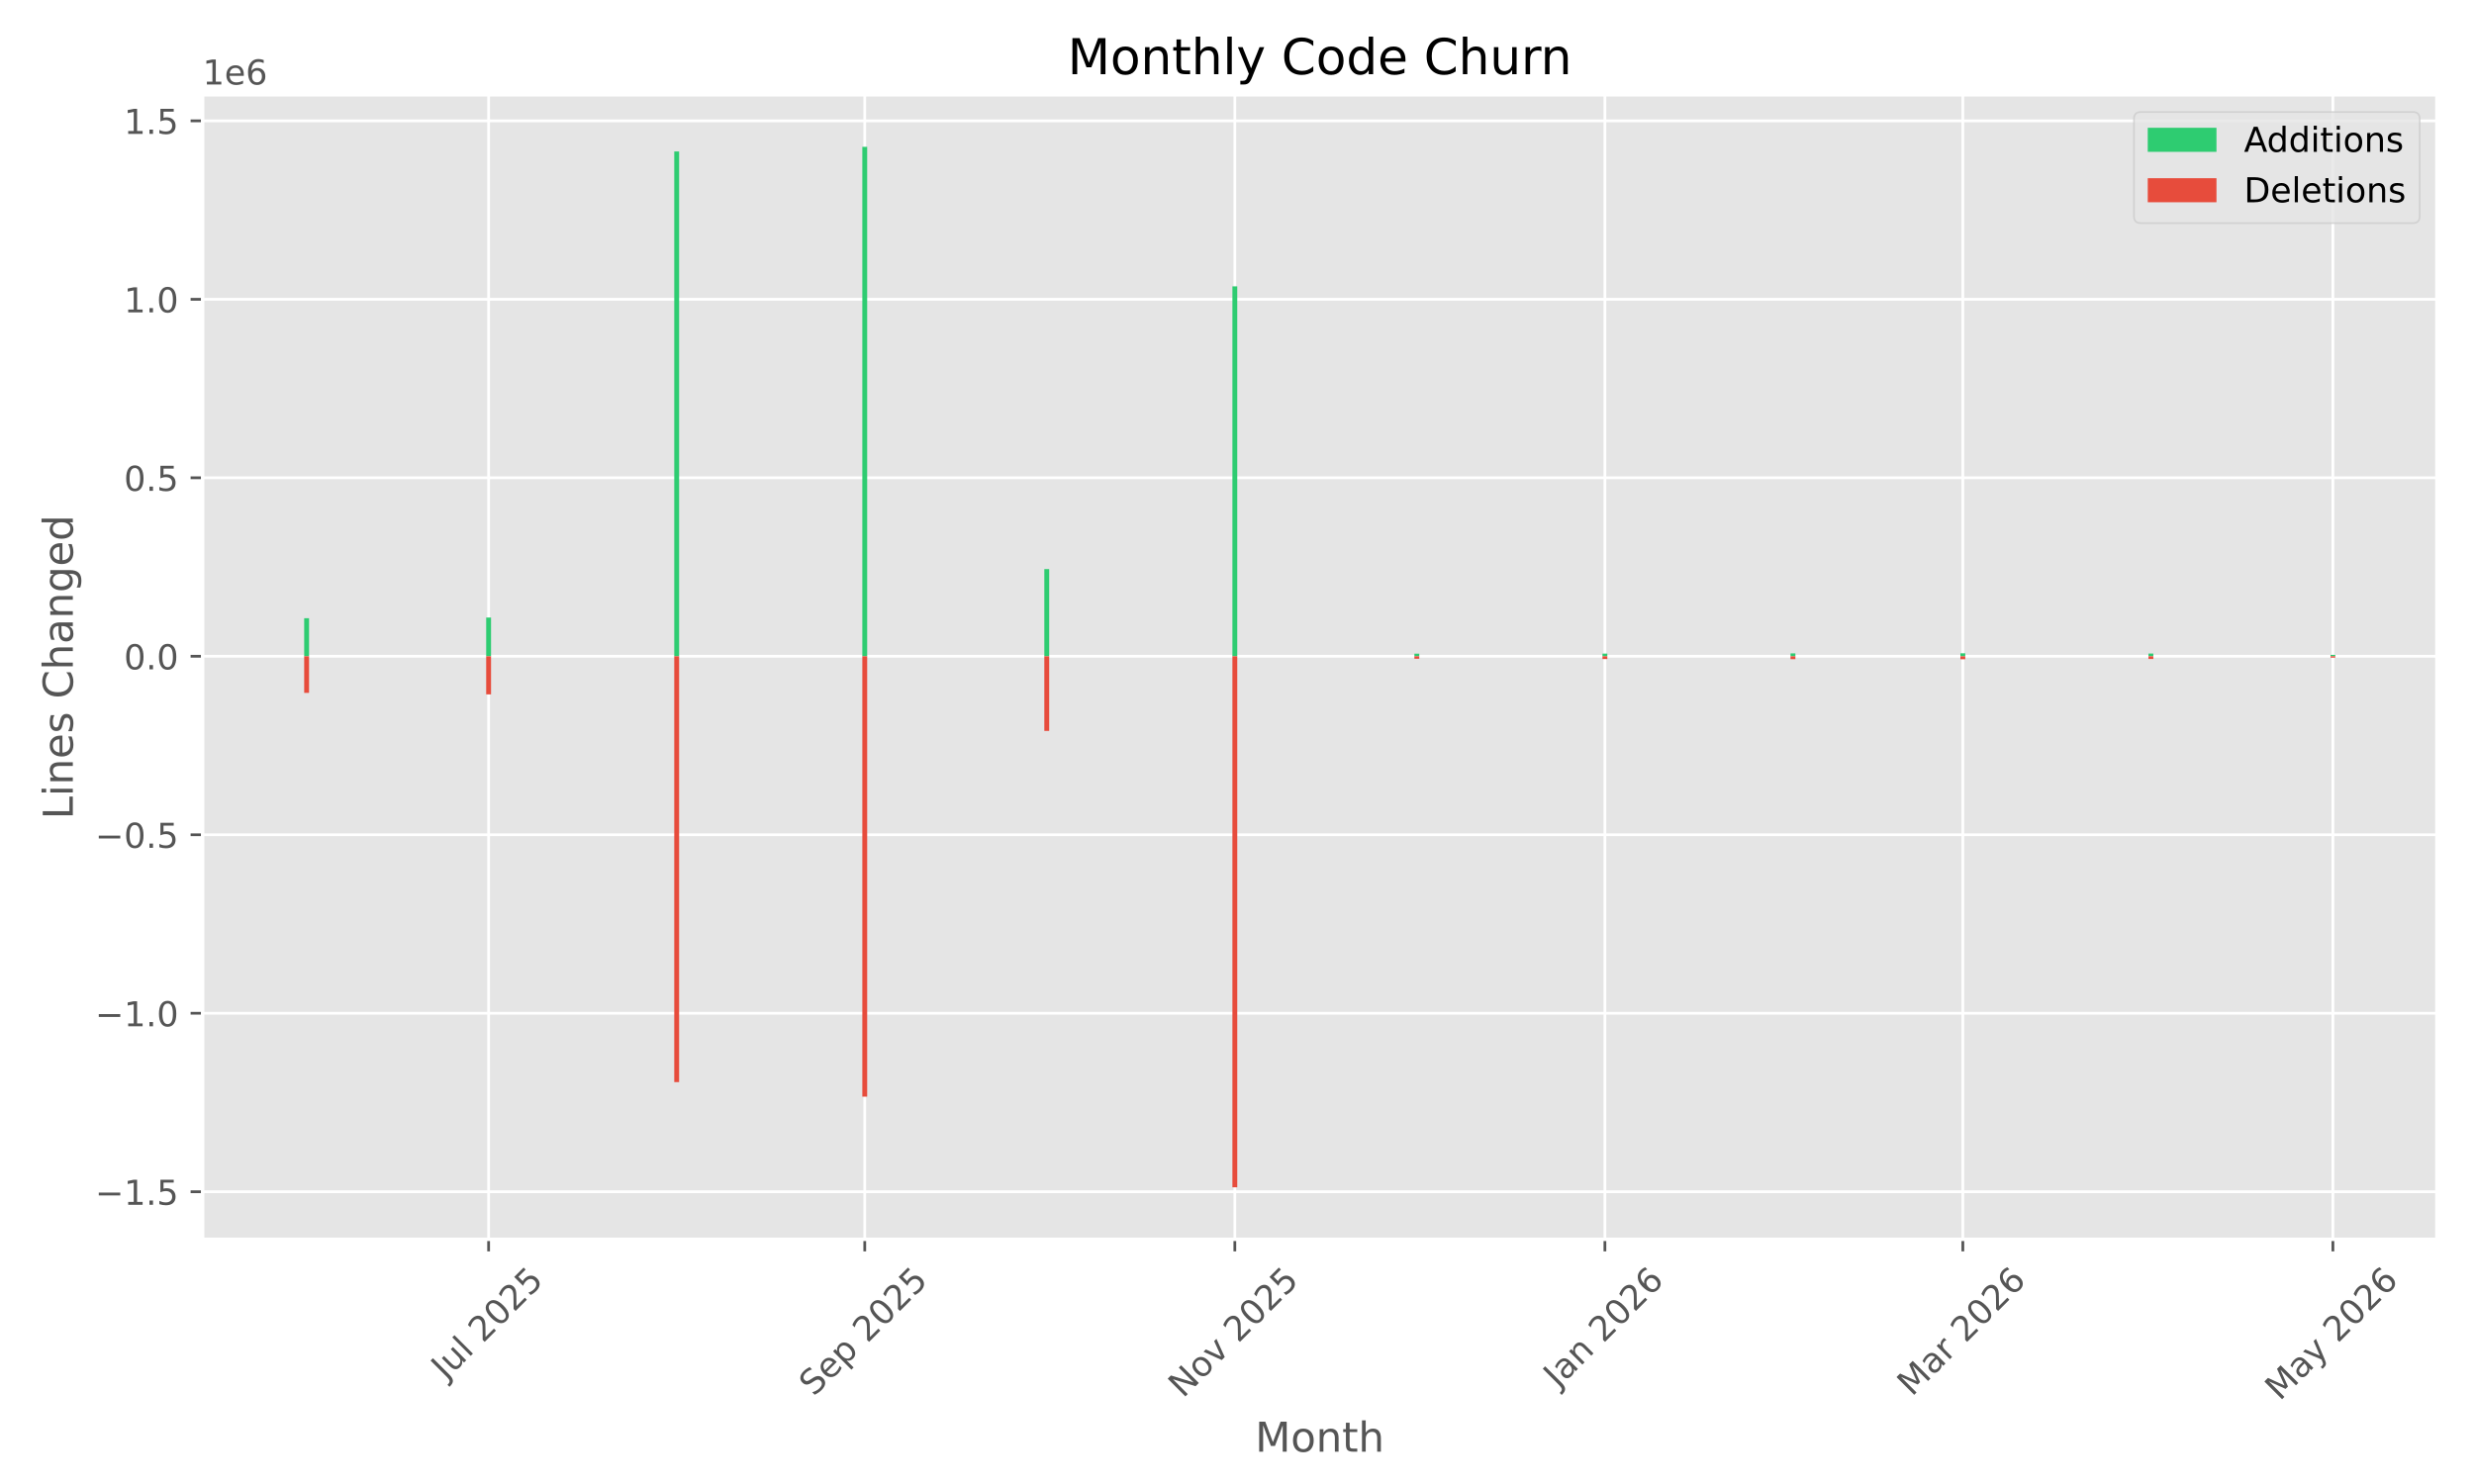
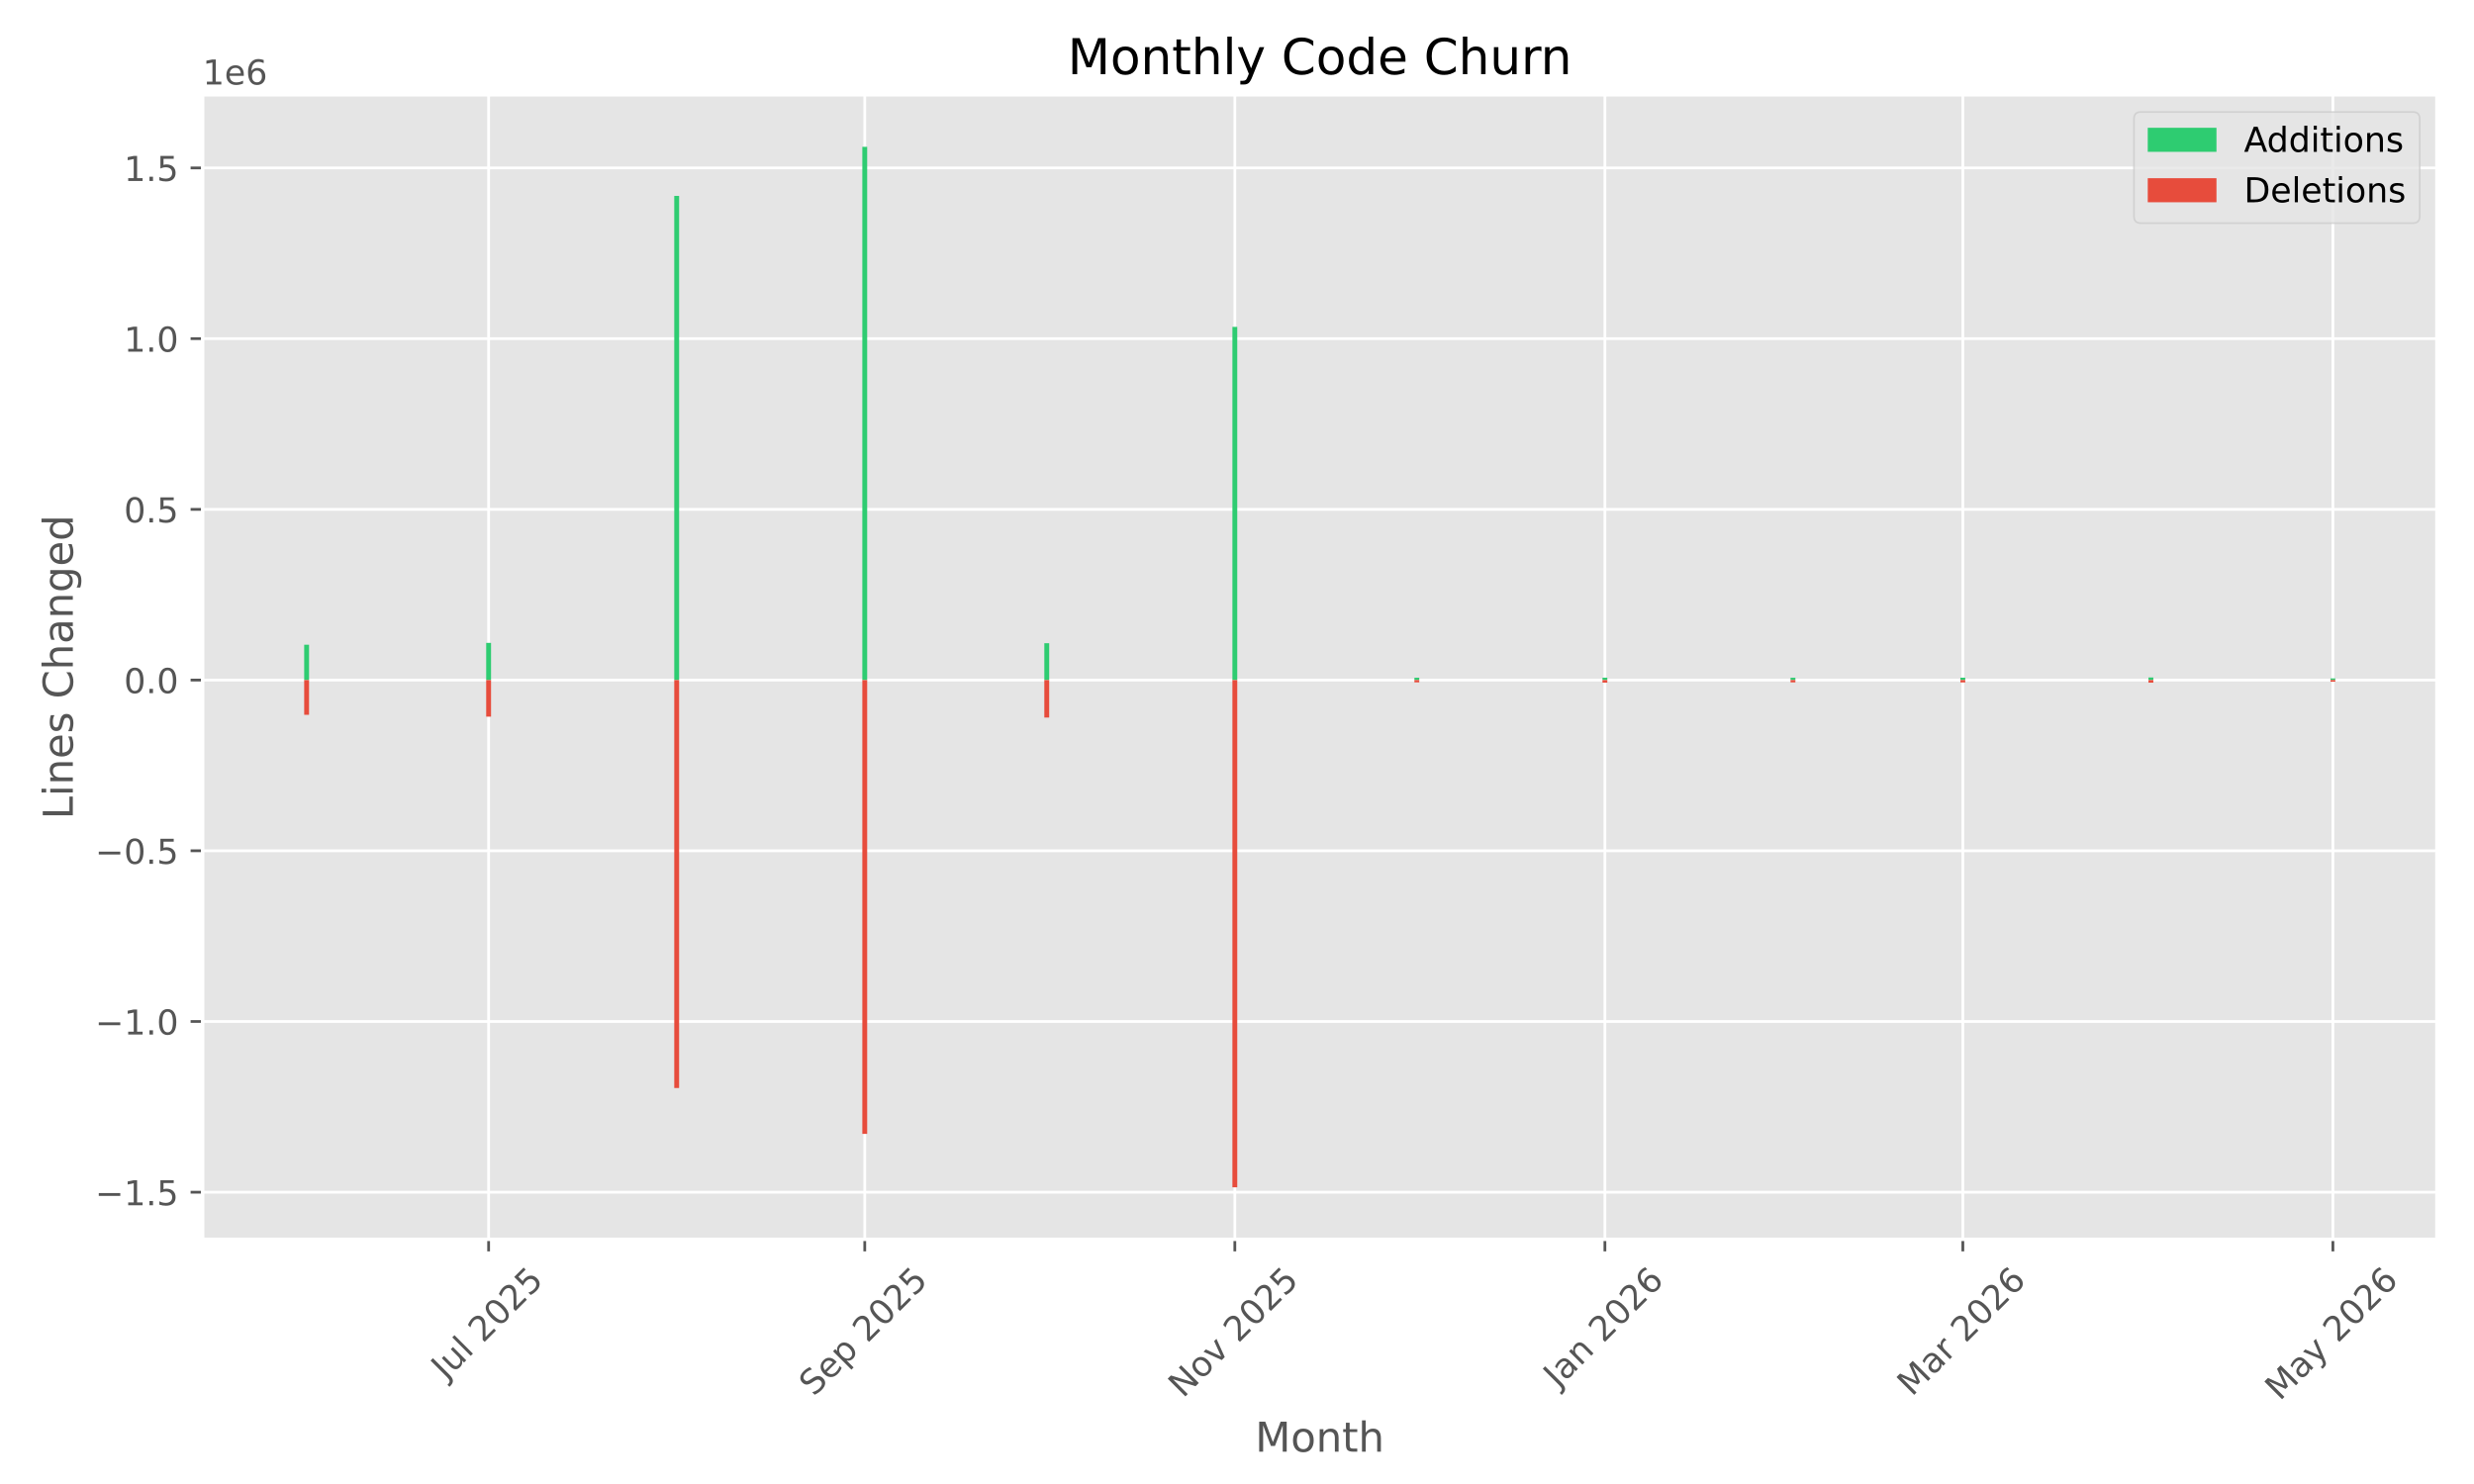
<svg xmlns="http://www.w3.org/2000/svg" xmlns:xlink="http://www.w3.org/1999/xlink" width="720pt" height="432pt" viewBox="0 0 720 432" version="1.1">
  <defs>
    <style type="text/css">*{stroke-linejoin: round; stroke-linecap: butt}</style>
  </defs>
  <g id="figure_1">
    <g id="patch_1">
      <path d="M 0 432  L 720 432  L 720 0  L 0 0  z " style="fill: #ffffff" />
    </g>
    <g id="axes_1">
      <g id="patch_2">
        <path d="M 58.97 360.775  L 709.2 360.775  L 709.2 27.6  L 58.97 27.6  z " style="fill: #e5e5e5" />
      </g>
      <g id="matplotlib.axis_1">
        <g id="xtick_1">
          <g id="line2d_1">
-             <path d="M 142.2 360.775  L 142.2 27.6  " clip-path="url(#p113157d242)" style="fill: none; stroke: #ffffff; stroke-width: 0.8; stroke-linecap: square" />
+             <path d="M 142.2 360.775  L 142.2 27.6  " clip-path="url(#p85cd653b59)" style="fill: none; stroke: #ffffff; stroke-width: 0.8; stroke-linecap: square" />
          </g>
          <g id="line2d_2">
            <defs>
-               <path id="me9a9708774" d="M 0 0  L 0 3.5  " style="stroke: #555555; stroke-width: 0.8" />
+               <path id="m278f2be1cf" d="M 0 0  L 0 3.5  " style="stroke: #555555; stroke-width: 0.8" />
            </defs>
            <g>
-               <use xlink:href="#me9a9708774" x="142.2" y="360.775" style="fill: #555555; stroke: #555555; stroke-width: 0.8" />
+               <use xlink:href="#m278f2be1cf" x="142.2" y="360.775" style="fill: #555555; stroke: #555555; stroke-width: 0.8" />
            </g>
          </g>
          <g id="text_1">
            <g style="fill: #555555" transform="translate(129.7635 401.9222) rotate(-45) scale(0.1 -0.1)">
              <defs>
                <path id="DejaVuSans-4a" d="M 628 4666  L 1259 4666  L 1259 325  Q 1259 -519 939 -900  Q 619 -1281 -91 -1281  L -331 -1281  L -331 -750  L -134 -750  Q 284 -750 456 -515  Q 628 -281 628 325  L 628 4666  z " transform="scale(0.015625)" />
                <path id="DejaVuSans-75" d="M 544 1381  L 544 3500  L 1119 3500  L 1119 1403  Q 1119 906 1312 657  Q 1506 409 1894 409  Q 2359 409 2629 706  Q 2900 1003 2900 1516  L 2900 3500  L 3475 3500  L 3475 0  L 2900 0  L 2900 538  Q 2691 219 2414 64  Q 2138 -91 1772 -91  Q 1169 -91 856 284  Q 544 659 544 1381  z M 1991 3584  L 1991 3584  z " transform="scale(0.015625)" />
                <path id="DejaVuSans-6c" d="M 603 4863  L 1178 4863  L 1178 0  L 603 0  L 603 4863  z " transform="scale(0.015625)" />
                <path id="DejaVuSans-20" transform="scale(0.015625)" />
                <path id="DejaVuSans-32" d="M 1228 531  L 3431 531  L 3431 0  L 469 0  L 469 531  Q 828 903 1448 1529  Q 2069 2156 2228 2338  Q 2531 2678 2651 2914  Q 2772 3150 2772 3378  Q 2772 3750 2511 3984  Q 2250 4219 1831 4219  Q 1534 4219 1204 4116  Q 875 4013 500 3803  L 500 4441  Q 881 4594 1212 4672  Q 1544 4750 1819 4750  Q 2544 4750 2975 4387  Q 3406 4025 3406 3419  Q 3406 3131 3298 2873  Q 3191 2616 2906 2266  Q 2828 2175 2409 1742  Q 1991 1309 1228 531  z " transform="scale(0.015625)" />
                <path id="DejaVuSans-30" d="M 2034 4250  Q 1547 4250 1301 3770  Q 1056 3291 1056 2328  Q 1056 1369 1301 889  Q 1547 409 2034 409  Q 2525 409 2770 889  Q 3016 1369 3016 2328  Q 3016 3291 2770 3770  Q 2525 4250 2034 4250  z M 2034 4750  Q 2819 4750 3233 4129  Q 3647 3509 3647 2328  Q 3647 1150 3233 529  Q 2819 -91 2034 -91  Q 1250 -91 836 529  Q 422 1150 422 2328  Q 422 3509 836 4129  Q 1250 4750 2034 4750  z " transform="scale(0.015625)" />
                <path id="DejaVuSans-35" d="M 691 4666  L 3169 4666  L 3169 4134  L 1269 4134  L 1269 2991  Q 1406 3038 1543 3061  Q 1681 3084 1819 3084  Q 2600 3084 3056 2656  Q 3513 2228 3513 1497  Q 3513 744 3044 326  Q 2575 -91 1722 -91  Q 1428 -91 1123 -41  Q 819 9 494 109  L 494 744  Q 775 591 1075 516  Q 1375 441 1709 441  Q 2250 441 2565 725  Q 2881 1009 2881 1497  Q 2881 1984 2565 2268  Q 2250 2553 1709 2553  Q 1456 2553 1204 2497  Q 953 2441 691 2322  L 691 4666  z " transform="scale(0.015625)" />
              </defs>
              <use xlink:href="#DejaVuSans-4a" />
              <use xlink:href="#DejaVuSans-75" transform="translate(29.49219 0)" />
              <use xlink:href="#DejaVuSans-6c" transform="translate(92.87109 0)" />
              <use xlink:href="#DejaVuSans-20" transform="translate(120.6543 0)" />
              <use xlink:href="#DejaVuSans-32" transform="translate(152.4414 0)" />
              <use xlink:href="#DejaVuSans-30" transform="translate(216.0645 0)" />
              <use xlink:href="#DejaVuSans-32" transform="translate(279.6875 0)" />
              <use xlink:href="#DejaVuSans-35" transform="translate(343.3105 0)" />
            </g>
          </g>
        </g>
        <g id="xtick_2">
          <g id="line2d_3">
-             <path d="M 251.666 360.775  L 251.666 27.6  " clip-path="url(#p113157d242)" style="fill: none; stroke: #ffffff; stroke-width: 0.8; stroke-linecap: square" />
+             <path d="M 251.666 360.775  L 251.666 27.6  " clip-path="url(#p85cd653b59)" style="fill: none; stroke: #ffffff; stroke-width: 0.8; stroke-linecap: square" />
          </g>
          <g id="line2d_4">
            <g>
-               <use xlink:href="#me9a9708774" x="251.666" y="360.775" style="fill: #555555; stroke: #555555; stroke-width: 0.8" />
+               <use xlink:href="#m278f2be1cf" x="251.666" y="360.775" style="fill: #555555; stroke: #555555; stroke-width: 0.8" />
            </g>
          </g>
          <g id="text_2">
            <g style="fill: #555555" transform="translate(236.8312 406.7195) rotate(-45) scale(0.1 -0.1)">
              <defs>
                <path id="DejaVuSans-53" d="M 3425 4513  L 3425 3897  Q 3066 4069 2747 4153  Q 2428 4238 2131 4238  Q 1616 4238 1336 4038  Q 1056 3838 1056 3469  Q 1056 3159 1242 3001  Q 1428 2844 1947 2747  L 2328 2669  Q 3034 2534 3370 2195  Q 3706 1856 3706 1288  Q 3706 609 3251 259  Q 2797 -91 1919 -91  Q 1588 -91 1214 -16  Q 841 59 441 206  L 441 856  Q 825 641 1194 531  Q 1563 422 1919 422  Q 2459 422 2753 634  Q 3047 847 3047 1241  Q 3047 1584 2836 1778  Q 2625 1972 2144 2069  L 1759 2144  Q 1053 2284 737 2584  Q 422 2884 422 3419  Q 422 4038 858 4394  Q 1294 4750 2059 4750  Q 2388 4750 2728 4690  Q 3069 4631 3425 4513  z " transform="scale(0.015625)" />
                <path id="DejaVuSans-65" d="M 3597 1894  L 3597 1613  L 953 1613  Q 991 1019 1311 708  Q 1631 397 2203 397  Q 2534 397 2845 478  Q 3156 559 3463 722  L 3463 178  Q 3153 47 2828 -22  Q 2503 -91 2169 -91  Q 1331 -91 842 396  Q 353 884 353 1716  Q 353 2575 817 3079  Q 1281 3584 2069 3584  Q 2775 3584 3186 3129  Q 3597 2675 3597 1894  z M 3022 2063  Q 3016 2534 2758 2815  Q 2500 3097 2075 3097  Q 1594 3097 1305 2825  Q 1016 2553 972 2059  L 3022 2063  z " transform="scale(0.015625)" />
                <path id="DejaVuSans-70" d="M 1159 525  L 1159 -1331  L 581 -1331  L 581 3500  L 1159 3500  L 1159 2969  Q 1341 3281 1617 3432  Q 1894 3584 2278 3584  Q 2916 3584 3314 3078  Q 3713 2572 3713 1747  Q 3713 922 3314 415  Q 2916 -91 2278 -91  Q 1894 -91 1617 61  Q 1341 213 1159 525  z M 3116 1747  Q 3116 2381 2855 2742  Q 2594 3103 2138 3103  Q 1681 3103 1420 2742  Q 1159 2381 1159 1747  Q 1159 1113 1420 752  Q 1681 391 2138 391  Q 2594 391 2855 752  Q 3116 1113 3116 1747  z " transform="scale(0.015625)" />
              </defs>
              <use xlink:href="#DejaVuSans-53" />
              <use xlink:href="#DejaVuSans-65" transform="translate(63.47656 0)" />
              <use xlink:href="#DejaVuSans-70" transform="translate(125 0)" />
              <use xlink:href="#DejaVuSans-20" transform="translate(188.4766 0)" />
              <use xlink:href="#DejaVuSans-32" transform="translate(220.2637 0)" />
              <use xlink:href="#DejaVuSans-30" transform="translate(283.8867 0)" />
              <use xlink:href="#DejaVuSans-32" transform="translate(347.5098 0)" />
              <use xlink:href="#DejaVuSans-35" transform="translate(411.1328 0)" />
            </g>
          </g>
        </g>
        <g id="xtick_3">
          <g id="line2d_5">
-             <path d="M 359.367 360.775  L 359.367 27.6  " clip-path="url(#p113157d242)" style="fill: none; stroke: #ffffff; stroke-width: 0.8; stroke-linecap: square" />
+             <path d="M 359.367 360.775  L 359.367 27.6  " clip-path="url(#p85cd653b59)" style="fill: none; stroke: #ffffff; stroke-width: 0.8; stroke-linecap: square" />
          </g>
          <g id="line2d_6">
            <g>
-               <use xlink:href="#me9a9708774" x="359.367" y="360.775" style="fill: #555555; stroke: #555555; stroke-width: 0.8" />
+               <use xlink:href="#m278f2be1cf" x="359.367" y="360.775" style="fill: #555555; stroke: #555555; stroke-width: 0.8" />
            </g>
          </g>
          <g id="text_3">
            <g style="fill: #555555" transform="translate(344.2955 407.1924) rotate(-45) scale(0.1 -0.1)">
              <defs>
                <path id="DejaVuSans-4e" d="M 628 4666  L 1478 4666  L 3547 763  L 3547 4666  L 4159 4666  L 4159 0  L 3309 0  L 1241 3903  L 1241 0  L 628 0  L 628 4666  z " transform="scale(0.015625)" />
                <path id="DejaVuSans-6f" d="M 1959 3097  Q 1497 3097 1228 2736  Q 959 2375 959 1747  Q 959 1119 1226 758  Q 1494 397 1959 397  Q 2419 397 2687 759  Q 2956 1122 2956 1747  Q 2956 2369 2687 2733  Q 2419 3097 1959 3097  z M 1959 3584  Q 2709 3584 3137 3096  Q 3566 2609 3566 1747  Q 3566 888 3137 398  Q 2709 -91 1959 -91  Q 1206 -91 779 398  Q 353 888 353 1747  Q 353 2609 779 3096  Q 1206 3584 1959 3584  z " transform="scale(0.015625)" />
                <path id="DejaVuSans-76" d="M 191 3500  L 800 3500  L 1894 563  L 2988 3500  L 3597 3500  L 2284 0  L 1503 0  L 191 3500  z " transform="scale(0.015625)" />
              </defs>
              <use xlink:href="#DejaVuSans-4e" />
              <use xlink:href="#DejaVuSans-6f" transform="translate(74.80469 0)" />
              <use xlink:href="#DejaVuSans-76" transform="translate(135.9863 0)" />
              <use xlink:href="#DejaVuSans-20" transform="translate(195.166 0)" />
              <use xlink:href="#DejaVuSans-32" transform="translate(226.9531 0)" />
              <use xlink:href="#DejaVuSans-30" transform="translate(290.5762 0)" />
              <use xlink:href="#DejaVuSans-32" transform="translate(354.1992 0)" />
              <use xlink:href="#DejaVuSans-35" transform="translate(417.8223 0)" />
            </g>
          </g>
        </g>
        <g id="xtick_4">
          <g id="line2d_7">
-             <path d="M 467.068 360.775  L 467.068 27.6  " clip-path="url(#p113157d242)" style="fill: none; stroke: #ffffff; stroke-width: 0.8; stroke-linecap: square" />
+             <path d="M 467.068 360.775  L 467.068 27.6  " clip-path="url(#p85cd653b59)" style="fill: none; stroke: #ffffff; stroke-width: 0.8; stroke-linecap: square" />
          </g>
          <g id="line2d_8">
            <g>
-               <use xlink:href="#me9a9708774" x="467.068" y="360.775" style="fill: #555555; stroke: #555555; stroke-width: 0.8" />
+               <use xlink:href="#m278f2be1cf" x="467.068" y="360.775" style="fill: #555555; stroke: #555555; stroke-width: 0.8" />
            </g>
          </g>
          <g id="text_4">
            <g style="fill: #555555" transform="translate(453.4469 404.291) rotate(-45) scale(0.1 -0.1)">
              <defs>
                <path id="DejaVuSans-61" d="M 2194 1759  Q 1497 1759 1228 1600  Q 959 1441 959 1056  Q 959 750 1161 570  Q 1363 391 1709 391  Q 2188 391 2477 730  Q 2766 1069 2766 1631  L 2766 1759  L 2194 1759  z M 3341 1997  L 3341 0  L 2766 0  L 2766 531  Q 2569 213 2275 61  Q 1981 -91 1556 -91  Q 1019 -91 701 211  Q 384 513 384 1019  Q 384 1609 779 1909  Q 1175 2209 1959 2209  L 2766 2209  L 2766 2266  Q 2766 2663 2505 2880  Q 2244 3097 1772 3097  Q 1472 3097 1187 3025  Q 903 2953 641 2809  L 641 3341  Q 956 3463 1253 3523  Q 1550 3584 1831 3584  Q 2591 3584 2966 3190  Q 3341 2797 3341 1997  z " transform="scale(0.015625)" />
                <path id="DejaVuSans-6e" d="M 3513 2113  L 3513 0  L 2938 0  L 2938 2094  Q 2938 2591 2744 2837  Q 2550 3084 2163 3084  Q 1697 3084 1428 2787  Q 1159 2491 1159 1978  L 1159 0  L 581 0  L 581 3500  L 1159 3500  L 1159 2956  Q 1366 3272 1645 3428  Q 1925 3584 2291 3584  Q 2894 3584 3203 3211  Q 3513 2838 3513 2113  z " transform="scale(0.015625)" />
                <path id="DejaVuSans-36" d="M 2113 2584  Q 1688 2584 1439 2293  Q 1191 2003 1191 1497  Q 1191 994 1439 701  Q 1688 409 2113 409  Q 2538 409 2786 701  Q 3034 994 3034 1497  Q 3034 2003 2786 2293  Q 2538 2584 2113 2584  z M 3366 4563  L 3366 3988  Q 3128 4100 2886 4159  Q 2644 4219 2406 4219  Q 1781 4219 1451 3797  Q 1122 3375 1075 2522  Q 1259 2794 1537 2939  Q 1816 3084 2150 3084  Q 2853 3084 3261 2657  Q 3669 2231 3669 1497  Q 3669 778 3244 343  Q 2819 -91 2113 -91  Q 1303 -91 875 529  Q 447 1150 447 2328  Q 447 3434 972 4092  Q 1497 4750 2381 4750  Q 2619 4750 2861 4703  Q 3103 4656 3366 4563  z " transform="scale(0.015625)" />
              </defs>
              <use xlink:href="#DejaVuSans-4a" />
              <use xlink:href="#DejaVuSans-61" transform="translate(29.49219 0)" />
              <use xlink:href="#DejaVuSans-6e" transform="translate(90.77148 0)" />
              <use xlink:href="#DejaVuSans-20" transform="translate(154.1504 0)" />
              <use xlink:href="#DejaVuSans-32" transform="translate(185.9375 0)" />
              <use xlink:href="#DejaVuSans-30" transform="translate(249.5605 0)" />
              <use xlink:href="#DejaVuSans-32" transform="translate(313.1836 0)" />
              <use xlink:href="#DejaVuSans-36" transform="translate(376.8066 0)" />
            </g>
          </g>
        </g>
        <g id="xtick_5">
          <g id="line2d_9">
-             <path d="M 571.237 360.775  L 571.237 27.6  " clip-path="url(#p113157d242)" style="fill: none; stroke: #ffffff; stroke-width: 0.8; stroke-linecap: square" />
+             <path d="M 571.237 360.775  L 571.237 27.6  " clip-path="url(#p85cd653b59)" style="fill: none; stroke: #ffffff; stroke-width: 0.8; stroke-linecap: square" />
          </g>
          <g id="line2d_10">
            <g>
-               <use xlink:href="#me9a9708774" x="571.237" y="360.775" style="fill: #555555; stroke: #555555; stroke-width: 0.8" />
+               <use xlink:href="#m278f2be1cf" x="571.237" y="360.775" style="fill: #555555; stroke: #555555; stroke-width: 0.8" />
            </g>
          </g>
          <g id="text_5">
            <g style="fill: #555555" transform="translate(556.3962 406.7317) rotate(-45) scale(0.1 -0.1)">
              <defs>
                <path id="DejaVuSans-4d" d="M 628 4666  L 1569 4666  L 2759 1491  L 3956 4666  L 4897 4666  L 4897 0  L 4281 0  L 4281 4097  L 3078 897  L 2444 897  L 1241 4097  L 1241 0  L 628 0  L 628 4666  z " transform="scale(0.015625)" />
                <path id="DejaVuSans-72" d="M 2631 2963  Q 2534 3019 2420 3045  Q 2306 3072 2169 3072  Q 1681 3072 1420 2755  Q 1159 2438 1159 1844  L 1159 0  L 581 0  L 581 3500  L 1159 3500  L 1159 2956  Q 1341 3275 1631 3429  Q 1922 3584 2338 3584  Q 2397 3584 2469 3576  Q 2541 3569 2628 3553  L 2631 2963  z " transform="scale(0.015625)" />
              </defs>
              <use xlink:href="#DejaVuSans-4d" />
              <use xlink:href="#DejaVuSans-61" transform="translate(86.2793 0)" />
              <use xlink:href="#DejaVuSans-72" transform="translate(147.5586 0)" />
              <use xlink:href="#DejaVuSans-20" transform="translate(188.6719 0)" />
              <use xlink:href="#DejaVuSans-32" transform="translate(220.459 0)" />
              <use xlink:href="#DejaVuSans-30" transform="translate(284.082 0)" />
              <use xlink:href="#DejaVuSans-32" transform="translate(347.7051 0)" />
              <use xlink:href="#DejaVuSans-36" transform="translate(411.3281 0)" />
            </g>
          </g>
        </g>
        <g id="xtick_6">
          <g id="line2d_11">
-             <path d="M 678.938 360.775  L 678.938 27.6  " clip-path="url(#p113157d242)" style="fill: none; stroke: #ffffff; stroke-width: 0.8; stroke-linecap: square" />
+             <path d="M 678.938 360.775  L 678.938 27.6  " clip-path="url(#p85cd653b59)" style="fill: none; stroke: #ffffff; stroke-width: 0.8; stroke-linecap: square" />
          </g>
          <g id="line2d_12">
            <g>
-               <use xlink:href="#me9a9708774" x="678.938" y="360.775" style="fill: #555555; stroke: #555555; stroke-width: 0.8" />
+               <use xlink:href="#m278f2be1cf" x="678.938" y="360.775" style="fill: #555555; stroke: #555555; stroke-width: 0.8" />
            </g>
          </g>
          <g id="text_6">
            <g style="fill: #555555" transform="translate(663.4577 408.01) rotate(-45) scale(0.1 -0.1)">
              <defs>
                <path id="DejaVuSans-79" d="M 2059 -325  Q 1816 -950 1584 -1140  Q 1353 -1331 966 -1331  L 506 -1331  L 506 -850  L 844 -850  Q 1081 -850 1212 -737  Q 1344 -625 1503 -206  L 1606 56  L 191 3500  L 800 3500  L 1894 763  L 2988 3500  L 3597 3500  L 2059 -325  z " transform="scale(0.015625)" />
              </defs>
              <use xlink:href="#DejaVuSans-4d" />
              <use xlink:href="#DejaVuSans-61" transform="translate(86.2793 0)" />
              <use xlink:href="#DejaVuSans-79" transform="translate(147.5586 0)" />
              <use xlink:href="#DejaVuSans-20" transform="translate(206.7383 0)" />
              <use xlink:href="#DejaVuSans-32" transform="translate(238.5254 0)" />
              <use xlink:href="#DejaVuSans-30" transform="translate(302.1484 0)" />
              <use xlink:href="#DejaVuSans-32" transform="translate(365.7715 0)" />
              <use xlink:href="#DejaVuSans-36" transform="translate(429.3945 0)" />
            </g>
          </g>
        </g>
        <g id="text_7">
          <g style="fill: #555555" transform="translate(365.2797 422.5987) scale(0.12 -0.12)">
            <defs>
              <path id="DejaVuSans-74" d="M 1172 4494  L 1172 3500  L 2356 3500  L 2356 3053  L 1172 3053  L 1172 1153  Q 1172 725 1289 603  Q 1406 481 1766 481  L 2356 481  L 2356 0  L 1766 0  Q 1100 0 847 248  Q 594 497 594 1153  L 594 3053  L 172 3053  L 172 3500  L 594 3500  L 594 4494  L 1172 4494  z " transform="scale(0.015625)" />
              <path id="DejaVuSans-68" d="M 3513 2113  L 3513 0  L 2938 0  L 2938 2094  Q 2938 2591 2744 2837  Q 2550 3084 2163 3084  Q 1697 3084 1428 2787  Q 1159 2491 1159 1978  L 1159 0  L 581 0  L 581 4863  L 1159 4863  L 1159 2956  Q 1366 3272 1645 3428  Q 1925 3584 2291 3584  Q 2894 3584 3203 3211  Q 3513 2838 3513 2113  z " transform="scale(0.015625)" />
            </defs>
            <use xlink:href="#DejaVuSans-4d" />
            <use xlink:href="#DejaVuSans-6f" transform="translate(86.2793 0)" />
            <use xlink:href="#DejaVuSans-6e" transform="translate(147.4609 0)" />
            <use xlink:href="#DejaVuSans-74" transform="translate(210.8398 0)" />
            <use xlink:href="#DejaVuSans-68" transform="translate(250.0488 0)" />
          </g>
        </g>
      </g>
      <g id="matplotlib.axis_2">
        <g id="ytick_1">
          <g id="line2d_13">
-             <path d="M 58.97 346.919  L 709.2 346.919  " clip-path="url(#p113157d242)" style="fill: none; stroke: #ffffff; stroke-width: 0.8; stroke-linecap: square" />
+             <path d="M 58.97 347.057  L 709.2 347.057  " clip-path="url(#p85cd653b59)" style="fill: none; stroke: #ffffff; stroke-width: 0.8; stroke-linecap: square" />
          </g>
          <g id="line2d_14">
            <defs>
-               <path id="md205b931f0" d="M 0 0  L -3.5 0  " style="stroke: #555555; stroke-width: 0.8" />
+               <path id="mc61f22f81a" d="M 0 0  L -3.5 0  " style="stroke: #555555; stroke-width: 0.8" />
            </defs>
            <g>
-               <use xlink:href="#md205b931f0" x="58.97" y="346.919" style="fill: #555555; stroke: #555555; stroke-width: 0.8" />
+               <use xlink:href="#mc61f22f81a" x="58.97" y="347.057" style="fill: #555555; stroke: #555555; stroke-width: 0.8" />
            </g>
          </g>
          <g id="text_8">
-             <g style="fill: #555555" transform="translate(27.68719 350.7183) scale(0.1 -0.1)">
+             <g style="fill: #555555" transform="translate(27.68719 350.856) scale(0.1 -0.1)">
              <defs>
                <path id="DejaVuSans-2212" d="M 678 2272  L 4684 2272  L 4684 1741  L 678 1741  L 678 2272  z " transform="scale(0.015625)" />
                <path id="DejaVuSans-31" d="M 794 531  L 1825 531  L 1825 4091  L 703 3866  L 703 4441  L 1819 4666  L 2450 4666  L 2450 531  L 3481 531  L 3481 0  L 794 0  L 794 531  z " transform="scale(0.015625)" />
                <path id="DejaVuSans-2e" d="M 684 794  L 1344 794  L 1344 0  L 684 0  L 684 794  z " transform="scale(0.015625)" />
              </defs>
              <use xlink:href="#DejaVuSans-2212" />
              <use xlink:href="#DejaVuSans-31" transform="translate(83.78906 0)" />
              <use xlink:href="#DejaVuSans-2e" transform="translate(147.4121 0)" />
              <use xlink:href="#DejaVuSans-35" transform="translate(179.1992 0)" />
            </g>
          </g>
        </g>
        <g id="ytick_2">
          <g id="line2d_15">
-             <path d="M 58.97 294.961  L 709.2 294.961  " clip-path="url(#p113157d242)" style="fill: none; stroke: #ffffff; stroke-width: 0.8; stroke-linecap: square" />
+             <path d="M 58.97 297.361  L 709.2 297.361  " clip-path="url(#p85cd653b59)" style="fill: none; stroke: #ffffff; stroke-width: 0.8; stroke-linecap: square" />
          </g>
          <g id="line2d_16">
            <g>
-               <use xlink:href="#md205b931f0" x="58.97" y="294.961" style="fill: #555555; stroke: #555555; stroke-width: 0.8" />
+               <use xlink:href="#mc61f22f81a" x="58.97" y="297.361" style="fill: #555555; stroke: #555555; stroke-width: 0.8" />
            </g>
          </g>
          <g id="text_9">
-             <g style="fill: #555555" transform="translate(27.68719 298.7599) scale(0.1 -0.1)">
+             <g style="fill: #555555" transform="translate(27.68719 301.1607) scale(0.1 -0.1)">
              <use xlink:href="#DejaVuSans-2212" />
              <use xlink:href="#DejaVuSans-31" transform="translate(83.78906 0)" />
              <use xlink:href="#DejaVuSans-2e" transform="translate(147.4121 0)" />
              <use xlink:href="#DejaVuSans-30" transform="translate(179.1992 0)" />
            </g>
          </g>
        </g>
        <g id="ytick_3">
          <g id="line2d_17">
-             <path d="M 58.97 243.002  L 709.2 243.002  " clip-path="url(#p113157d242)" style="fill: none; stroke: #ffffff; stroke-width: 0.8; stroke-linecap: square" />
+             <path d="M 58.97 247.666  L 709.2 247.666  " clip-path="url(#p85cd653b59)" style="fill: none; stroke: #ffffff; stroke-width: 0.8; stroke-linecap: square" />
          </g>
          <g id="line2d_18">
            <g>
-               <use xlink:href="#md205b931f0" x="58.97" y="243.002" style="fill: #555555; stroke: #555555; stroke-width: 0.8" />
+               <use xlink:href="#mc61f22f81a" x="58.97" y="247.666" style="fill: #555555; stroke: #555555; stroke-width: 0.8" />
            </g>
          </g>
          <g id="text_10">
-             <g style="fill: #555555" transform="translate(27.68719 246.8016) scale(0.1 -0.1)">
+             <g style="fill: #555555" transform="translate(27.68719 251.4654) scale(0.1 -0.1)">
              <use xlink:href="#DejaVuSans-2212" />
              <use xlink:href="#DejaVuSans-30" transform="translate(83.78906 0)" />
              <use xlink:href="#DejaVuSans-2e" transform="translate(147.4121 0)" />
              <use xlink:href="#DejaVuSans-35" transform="translate(179.1992 0)" />
            </g>
          </g>
        </g>
        <g id="ytick_4">
          <g id="line2d_19">
-             <path d="M 58.97 191.044  L 709.2 191.044  " clip-path="url(#p113157d242)" style="fill: none; stroke: #ffffff; stroke-width: 0.8; stroke-linecap: square" />
+             <path d="M 58.97 197.971  L 709.2 197.971  " clip-path="url(#p85cd653b59)" style="fill: none; stroke: #ffffff; stroke-width: 0.8; stroke-linecap: square" />
          </g>
          <g id="line2d_20">
            <g>
-               <use xlink:href="#md205b931f0" x="58.97" y="191.044" style="fill: #555555; stroke: #555555; stroke-width: 0.8" />
+               <use xlink:href="#mc61f22f81a" x="58.97" y="197.971" style="fill: #555555; stroke: #555555; stroke-width: 0.8" />
            </g>
          </g>
          <g id="text_11">
-             <g style="fill: #555555" transform="translate(36.06688 194.8432) scale(0.1 -0.1)">
+             <g style="fill: #555555" transform="translate(36.06688 201.7701) scale(0.1 -0.1)">
              <use xlink:href="#DejaVuSans-30" />
              <use xlink:href="#DejaVuSans-2e" transform="translate(63.62305 0)" />
              <use xlink:href="#DejaVuSans-30" transform="translate(95.41016 0)" />
            </g>
          </g>
        </g>
        <g id="ytick_5">
          <g id="line2d_21">
-             <path d="M 58.97 139.086  L 709.2 139.086  " clip-path="url(#p113157d242)" style="fill: none; stroke: #ffffff; stroke-width: 0.8; stroke-linecap: square" />
+             <path d="M 58.97 148.276  L 709.2 148.276  " clip-path="url(#p85cd653b59)" style="fill: none; stroke: #ffffff; stroke-width: 0.8; stroke-linecap: square" />
          </g>
          <g id="line2d_22">
            <g>
-               <use xlink:href="#md205b931f0" x="58.97" y="139.086" style="fill: #555555; stroke: #555555; stroke-width: 0.8" />
+               <use xlink:href="#mc61f22f81a" x="58.97" y="148.276" style="fill: #555555; stroke: #555555; stroke-width: 0.8" />
            </g>
          </g>
          <g id="text_12">
-             <g style="fill: #555555" transform="translate(36.06688 142.8848) scale(0.1 -0.1)">
+             <g style="fill: #555555" transform="translate(36.06688 152.0748) scale(0.1 -0.1)">
              <use xlink:href="#DejaVuSans-30" />
              <use xlink:href="#DejaVuSans-2e" transform="translate(63.62305 0)" />
              <use xlink:href="#DejaVuSans-35" transform="translate(95.41016 0)" />
            </g>
          </g>
        </g>
        <g id="ytick_6">
          <g id="line2d_23">
-             <path d="M 58.97 87.127  L 709.2 87.127  " clip-path="url(#p113157d242)" style="fill: none; stroke: #ffffff; stroke-width: 0.8; stroke-linecap: square" />
+             <path d="M 58.97 98.58  L 709.2 98.58  " clip-path="url(#p85cd653b59)" style="fill: none; stroke: #ffffff; stroke-width: 0.8; stroke-linecap: square" />
          </g>
          <g id="line2d_24">
            <g>
-               <use xlink:href="#md205b931f0" x="58.97" y="87.127" style="fill: #555555; stroke: #555555; stroke-width: 0.8" />
+               <use xlink:href="#mc61f22f81a" x="58.97" y="98.58" style="fill: #555555; stroke: #555555; stroke-width: 0.8" />
            </g>
          </g>
          <g id="text_13">
-             <g style="fill: #555555" transform="translate(36.06688 90.92646) scale(0.1 -0.1)">
+             <g style="fill: #555555" transform="translate(36.06688 102.3795) scale(0.1 -0.1)">
              <use xlink:href="#DejaVuSans-31" />
              <use xlink:href="#DejaVuSans-2e" transform="translate(63.62305 0)" />
              <use xlink:href="#DejaVuSans-30" transform="translate(95.41016 0)" />
            </g>
          </g>
        </g>
        <g id="ytick_7">
          <g id="line2d_25">
-             <path d="M 58.97 35.169  L 709.2 35.169  " clip-path="url(#p113157d242)" style="fill: none; stroke: #ffffff; stroke-width: 0.8; stroke-linecap: square" />
+             <path d="M 58.97 48.885  L 709.2 48.885  " clip-path="url(#p85cd653b59)" style="fill: none; stroke: #ffffff; stroke-width: 0.8; stroke-linecap: square" />
          </g>
          <g id="line2d_26">
            <g>
-               <use xlink:href="#md205b931f0" x="58.97" y="35.169" style="fill: #555555; stroke: #555555; stroke-width: 0.8" />
+               <use xlink:href="#mc61f22f81a" x="58.97" y="48.885" style="fill: #555555; stroke: #555555; stroke-width: 0.8" />
            </g>
          </g>
          <g id="text_14">
-             <g style="fill: #555555" transform="translate(36.06688 38.96809) scale(0.1 -0.1)">
+             <g style="fill: #555555" transform="translate(36.06688 52.68416) scale(0.1 -0.1)">
              <use xlink:href="#DejaVuSans-31" />
              <use xlink:href="#DejaVuSans-2e" transform="translate(63.62305 0)" />
              <use xlink:href="#DejaVuSans-35" transform="translate(95.41016 0)" />
            </g>
          </g>
        </g>
        <g id="text_15">
          <g style="fill: #555555" transform="translate(21.19156 238.5057) rotate(-90) scale(0.12 -0.12)">
            <defs>
              <path id="DejaVuSans-4c" d="M 628 4666  L 1259 4666  L 1259 531  L 3531 531  L 3531 0  L 628 0  L 628 4666  z " transform="scale(0.015625)" />
              <path id="DejaVuSans-69" d="M 603 3500  L 1178 3500  L 1178 0  L 603 0  L 603 3500  z M 603 4863  L 1178 4863  L 1178 4134  L 603 4134  L 603 4863  z " transform="scale(0.015625)" />
              <path id="DejaVuSans-73" d="M 2834 3397  L 2834 2853  Q 2591 2978 2328 3040  Q 2066 3103 1784 3103  Q 1356 3103 1142 2972  Q 928 2841 928 2578  Q 928 2378 1081 2264  Q 1234 2150 1697 2047  L 1894 2003  Q 2506 1872 2764 1633  Q 3022 1394 3022 966  Q 3022 478 2636 193  Q 2250 -91 1575 -91  Q 1294 -91 989 -36  Q 684 19 347 128  L 347 722  Q 666 556 975 473  Q 1284 391 1588 391  Q 1994 391 2212 530  Q 2431 669 2431 922  Q 2431 1156 2273 1281  Q 2116 1406 1581 1522  L 1381 1569  Q 847 1681 609 1914  Q 372 2147 372 2553  Q 372 3047 722 3315  Q 1072 3584 1716 3584  Q 2034 3584 2315 3537  Q 2597 3491 2834 3397  z " transform="scale(0.015625)" />
              <path id="DejaVuSans-43" d="M 4122 4306  L 4122 3641  Q 3803 3938 3442 4084  Q 3081 4231 2675 4231  Q 1875 4231 1450 3742  Q 1025 3253 1025 2328  Q 1025 1406 1450 917  Q 1875 428 2675 428  Q 3081 428 3442 575  Q 3803 722 4122 1019  L 4122 359  Q 3791 134 3420 21  Q 3050 -91 2638 -91  Q 1578 -91 968 557  Q 359 1206 359 2328  Q 359 3453 968 4101  Q 1578 4750 2638 4750  Q 3056 4750 3426 4639  Q 3797 4528 4122 4306  z " transform="scale(0.015625)" />
              <path id="DejaVuSans-67" d="M 2906 1791  Q 2906 2416 2648 2759  Q 2391 3103 1925 3103  Q 1463 3103 1205 2759  Q 947 2416 947 1791  Q 947 1169 1205 825  Q 1463 481 1925 481  Q 2391 481 2648 825  Q 2906 1169 2906 1791  z M 3481 434  Q 3481 -459 3084 -895  Q 2688 -1331 1869 -1331  Q 1566 -1331 1297 -1286  Q 1028 -1241 775 -1147  L 775 -588  Q 1028 -725 1275 -790  Q 1522 -856 1778 -856  Q 2344 -856 2625 -561  Q 2906 -266 2906 331  L 2906 616  Q 2728 306 2450 153  Q 2172 0 1784 0  Q 1141 0 747 490  Q 353 981 353 1791  Q 353 2603 747 3093  Q 1141 3584 1784 3584  Q 2172 3584 2450 3431  Q 2728 3278 2906 2969  L 2906 3500  L 3481 3500  L 3481 434  z " transform="scale(0.015625)" />
              <path id="DejaVuSans-64" d="M 2906 2969  L 2906 4863  L 3481 4863  L 3481 0  L 2906 0  L 2906 525  Q 2725 213 2448 61  Q 2172 -91 1784 -91  Q 1150 -91 751 415  Q 353 922 353 1747  Q 353 2572 751 3078  Q 1150 3584 1784 3584  Q 2172 3584 2448 3432  Q 2725 3281 2906 2969  z M 947 1747  Q 947 1113 1208 752  Q 1469 391 1925 391  Q 2381 391 2643 752  Q 2906 1113 2906 1747  Q 2906 2381 2643 2742  Q 2381 3103 1925 3103  Q 1469 3103 1208 2742  Q 947 2381 947 1747  z " transform="scale(0.015625)" />
            </defs>
            <use xlink:href="#DejaVuSans-4c" />
            <use xlink:href="#DejaVuSans-69" transform="translate(55.71289 0)" />
            <use xlink:href="#DejaVuSans-6e" transform="translate(83.49609 0)" />
            <use xlink:href="#DejaVuSans-65" transform="translate(146.875 0)" />
            <use xlink:href="#DejaVuSans-73" transform="translate(208.3984 0)" />
            <use xlink:href="#DejaVuSans-20" transform="translate(260.498 0)" />
            <use xlink:href="#DejaVuSans-43" transform="translate(292.2852 0)" />
            <use xlink:href="#DejaVuSans-68" transform="translate(362.1094 0)" />
            <use xlink:href="#DejaVuSans-61" transform="translate(425.4883 0)" />
            <use xlink:href="#DejaVuSans-6e" transform="translate(486.7676 0)" />
            <use xlink:href="#DejaVuSans-67" transform="translate(550.1465 0)" />
            <use xlink:href="#DejaVuSans-65" transform="translate(613.623 0)" />
            <use xlink:href="#DejaVuSans-64" transform="translate(675.1465 0)" />
          </g>
        </g>
        <g id="text_16">
          <g style="fill: #555555" transform="translate(58.97 24.6) scale(0.1 -0.1)">
            <use xlink:href="#DejaVuSans-31" />
            <use xlink:href="#DejaVuSans-65" transform="translate(63.62305 0)" />
            <use xlink:href="#DejaVuSans-36" transform="translate(125.1465 0)" />
          </g>
        </g>
      </g>
      <g id="patch_3">
-         <path d="M 88.526 191.044  L 89.938 191.044  L 89.938 179.964  L 88.526 179.964  z " clip-path="url(#p113157d242)" style="fill: #2ecc71" />
+         <path d="M 88.526 197.971  L 89.938 197.971  L 89.938 187.682  L 88.526 187.682  z " clip-path="url(#p85cd653b59)" style="fill: #2ecc71" />
      </g>
      <g id="patch_4">
-         <path d="M 141.493 191.044  L 142.906 191.044  L 142.906 179.771  L 141.493 179.771  z " clip-path="url(#p113157d242)" style="fill: #2ecc71" />
+         <path d="M 141.493 197.971  L 142.906 197.971  L 142.906 187.145  L 141.493 187.145  z " clip-path="url(#p85cd653b59)" style="fill: #2ecc71" />
      </g>
      <g id="patch_5">
-         <path d="M 196.227 191.044  L 197.639 191.044  L 197.639 44.096  L 196.227 44.096  z " clip-path="url(#p113157d242)" style="fill: #2ecc71" />
+         <path d="M 196.227 197.971  L 197.639 197.971  L 197.639 57.029  L 196.227 57.029  z " clip-path="url(#p85cd653b59)" style="fill: #2ecc71" />
      </g>
      <g id="patch_6">
-         <path d="M 250.96 191.044  L 252.372 191.044  L 252.372 42.744  L 250.96 42.744  z " clip-path="url(#p113157d242)" style="fill: #2ecc71" />
+         <path d="M 250.96 197.971  L 252.372 197.971  L 252.372 42.744  L 250.96 42.744  z " clip-path="url(#p85cd653b59)" style="fill: #2ecc71" />
      </g>
      <g id="patch_7">
-         <path d="M 303.927 191.044  L 305.34 191.044  L 305.34 165.666  L 303.927 165.666  z " clip-path="url(#p113157d242)" style="fill: #2ecc71" />
+         <path d="M 303.927 197.971  L 305.34 197.971  L 305.34 187.245  L 303.927 187.245  z " clip-path="url(#p85cd653b59)" style="fill: #2ecc71" />
      </g>
      <g id="patch_8">
-         <path d="M 358.661 191.044  L 360.073 191.044  L 360.073 83.357  L 358.661 83.357  z " clip-path="url(#p113157d242)" style="fill: #2ecc71" />
+         <path d="M 358.661 197.971  L 360.073 197.971  L 360.073 95.159  L 358.661 95.159  z " clip-path="url(#p85cd653b59)" style="fill: #2ecc71" />
      </g>
      <g id="patch_9">
-         <path d="M 411.628 191.044  L 413.041 191.044  L 413.041 190.289  L 411.628 190.289  z " clip-path="url(#p113157d242)" style="fill: #2ecc71" />
+         <path d="M 411.628 197.971  L 413.041 197.971  L 413.041 197.288  L 411.628 197.288  z " clip-path="url(#p85cd653b59)" style="fill: #2ecc71" />
      </g>
      <g id="patch_10">
-         <path d="M 466.361 191.044  L 467.774 191.044  L 467.774 190.269  L 466.361 190.269  z " clip-path="url(#p113157d242)" style="fill: #2ecc71" />
+         <path d="M 466.361 197.971  L 467.774 197.971  L 467.774 197.276  L 466.361 197.276  z " clip-path="url(#p85cd653b59)" style="fill: #2ecc71" />
      </g>
      <g id="patch_11">
-         <path d="M 521.094 191.044  L 522.507 191.044  L 522.507 190.206  L 521.094 190.206  z " clip-path="url(#p113157d242)" style="fill: #2ecc71" />
+         <path d="M 521.094 197.971  L 522.507 197.971  L 522.507 197.295  L 521.094 197.295  z " clip-path="url(#p85cd653b59)" style="fill: #2ecc71" />
      </g>
      <g id="patch_12">
-         <path d="M 570.531 191.044  L 571.943 191.044  L 571.943 190.178  L 570.531 190.178  z " clip-path="url(#p113157d242)" style="fill: #2ecc71" />
+         <path d="M 570.531 197.971  L 571.943 197.971  L 571.943 197.28  L 570.531 197.28  z " clip-path="url(#p85cd653b59)" style="fill: #2ecc71" />
      </g>
      <g id="patch_13">
-         <path d="M 625.264 191.044  L 626.677 191.044  L 626.677 190.252  L 625.264 190.252  z " clip-path="url(#p113157d242)" style="fill: #2ecc71" />
+         <path d="M 625.264 197.971  L 626.677 197.971  L 626.677 197.216  L 625.264 197.216  z " clip-path="url(#p85cd653b59)" style="fill: #2ecc71" />
      </g>
      <g id="patch_14">
-         <path d="M 678.232 191.044  L 679.644 191.044  L 679.644 190.635  L 678.232 190.635  z " clip-path="url(#p113157d242)" style="fill: #2ecc71" />
+         <path d="M 678.232 197.971  L 679.644 197.971  L 679.644 197.494  L 678.232 197.494  z " clip-path="url(#p85cd653b59)" style="fill: #2ecc71" />
      </g>
      <g id="patch_15">
-         <path d="M 88.526 191.044  L 89.938 191.044  L 89.938 201.701  L 88.526 201.701  z " clip-path="url(#p113157d242)" style="fill: #e74c3c" />
+         <path d="M 88.526 197.971  L 89.938 197.971  L 89.938 208.081  L 88.526 208.081  z " clip-path="url(#p85cd653b59)" style="fill: #e74c3c" />
      </g>
      <g id="patch_16">
-         <path d="M 141.493 191.044  L 142.906 191.044  L 142.906 202.134  L 141.493 202.134  z " clip-path="url(#p113157d242)" style="fill: #e74c3c" />
+         <path d="M 141.493 197.971  L 142.906 197.971  L 142.906 208.622  L 141.493 208.622  z " clip-path="url(#p85cd653b59)" style="fill: #e74c3c" />
      </g>
      <g id="patch_17">
-         <path d="M 196.227 191.044  L 197.639 191.044  L 197.639 315.007  L 196.227 315.007  z " clip-path="url(#p113157d242)" style="fill: #e74c3c" />
+         <path d="M 196.227 197.971  L 197.639 197.971  L 197.639 316.725  L 196.227 316.725  z " clip-path="url(#p85cd653b59)" style="fill: #e74c3c" />
      </g>
      <g id="patch_18">
-         <path d="M 250.96 191.044  L 252.372 191.044  L 252.372 319.24  L 250.96 319.24  z " clip-path="url(#p113157d242)" style="fill: #e74c3c" />
+         <path d="M 250.96 197.971  L 252.372 197.971  L 252.372 330.077  L 250.96 330.077  z " clip-path="url(#p85cd653b59)" style="fill: #e74c3c" />
      </g>
      <g id="patch_19">
-         <path d="M 303.927 191.044  L 305.34 191.044  L 305.34 212.772  L 303.927 212.772  z " clip-path="url(#p113157d242)" style="fill: #e74c3c" />
+         <path d="M 303.927 197.971  L 305.34 197.971  L 305.34 208.885  L 303.927 208.885  z " clip-path="url(#p85cd653b59)" style="fill: #e74c3c" />
      </g>
      <g id="patch_20">
-         <path d="M 358.661 191.044  L 360.073 191.044  L 360.073 345.63  L 358.661 345.63  z " clip-path="url(#p113157d242)" style="fill: #e74c3c" />
+         <path d="M 358.661 197.971  L 360.073 197.971  L 360.073 345.63  L 358.661 345.63  z " clip-path="url(#p85cd653b59)" style="fill: #e74c3c" />
      </g>
      <g id="patch_21">
-         <path d="M 411.628 191.044  L 413.041 191.044  L 413.041 191.77  L 411.628 191.77  z " clip-path="url(#p113157d242)" style="fill: #e74c3c" />
+         <path d="M 411.628 197.971  L 413.041 197.971  L 413.041 198.636  L 411.628 198.636  z " clip-path="url(#p85cd653b59)" style="fill: #e74c3c" />
      </g>
      <g id="patch_22">
-         <path d="M 466.361 191.044  L 467.774 191.044  L 467.774 191.855  L 466.361 191.855  z " clip-path="url(#p113157d242)" style="fill: #e74c3c" />
+         <path d="M 466.361 197.971  L 467.774 197.971  L 467.774 198.715  L 466.361 198.715  z " clip-path="url(#p85cd653b59)" style="fill: #e74c3c" />
      </g>
      <g id="patch_23">
-         <path d="M 521.094 191.044  L 522.507 191.044  L 522.507 191.89  L 521.094 191.89  z " clip-path="url(#p113157d242)" style="fill: #e74c3c" />
+         <path d="M 521.094 197.971  L 522.507 197.971  L 522.507 198.642  L 521.094 198.642  z " clip-path="url(#p85cd653b59)" style="fill: #e74c3c" />
      </g>
      <g id="patch_24">
-         <path d="M 570.531 191.044  L 571.943 191.044  L 571.943 191.916  L 570.531 191.916  z " clip-path="url(#p113157d242)" style="fill: #e74c3c" />
+         <path d="M 570.531 197.971  L 571.943 197.971  L 571.943 198.658  L 570.531 198.658  z " clip-path="url(#p85cd653b59)" style="fill: #e74c3c" />
      </g>
      <g id="patch_25">
-         <path d="M 625.264 191.044  L 626.677 191.044  L 626.677 191.835  L 625.264 191.835  z " clip-path="url(#p113157d242)" style="fill: #e74c3c" />
+         <path d="M 625.264 197.971  L 626.677 197.971  L 626.677 198.726  L 625.264 198.726  z " clip-path="url(#p85cd653b59)" style="fill: #e74c3c" />
      </g>
      <g id="patch_26">
-         <path d="M 678.232 191.044  L 679.644 191.044  L 679.644 191.445  L 678.232 191.445  z " clip-path="url(#p113157d242)" style="fill: #e74c3c" />
+         <path d="M 678.232 197.971  L 679.644 197.971  L 679.644 198.436  L 678.232 198.436  z " clip-path="url(#p85cd653b59)" style="fill: #e74c3c" />
      </g>
      <g id="patch_27">
        <path d="M 58.97 360.775  L 58.97 27.6  " style="fill: none; stroke: #ffffff; stroke-linejoin: miter; stroke-linecap: square" />
      </g>
      <g id="patch_28">
        <path d="M 709.2 360.775  L 709.2 27.6  " style="fill: none; stroke: #ffffff; stroke-linejoin: miter; stroke-linecap: square" />
      </g>
      <g id="patch_29">
        <path d="M 58.97 360.775  L 709.2 360.775  " style="fill: none; stroke: #ffffff; stroke-linejoin: miter; stroke-linecap: square" />
      </g>
      <g id="patch_30">
        <path d="M 58.97 27.6  L 709.2 27.6  " style="fill: none; stroke: #ffffff; stroke-linejoin: miter; stroke-linecap: square" />
      </g>
      <g id="text_17">
        <g transform="translate(310.6956 21.6) scale(0.144 -0.144)">
          <use xlink:href="#DejaVuSans-4d" />
          <use xlink:href="#DejaVuSans-6f" transform="translate(86.2793 0)" />
          <use xlink:href="#DejaVuSans-6e" transform="translate(147.4609 0)" />
          <use xlink:href="#DejaVuSans-74" transform="translate(210.8398 0)" />
          <use xlink:href="#DejaVuSans-68" transform="translate(250.0488 0)" />
          <use xlink:href="#DejaVuSans-6c" transform="translate(313.4277 0)" />
          <use xlink:href="#DejaVuSans-79" transform="translate(341.2109 0)" />
          <use xlink:href="#DejaVuSans-20" transform="translate(400.3906 0)" />
          <use xlink:href="#DejaVuSans-43" transform="translate(432.1777 0)" />
          <use xlink:href="#DejaVuSans-6f" transform="translate(502.002 0)" />
          <use xlink:href="#DejaVuSans-64" transform="translate(563.1836 0)" />
          <use xlink:href="#DejaVuSans-65" transform="translate(626.6602 0)" />
          <use xlink:href="#DejaVuSans-20" transform="translate(688.1836 0)" />
          <use xlink:href="#DejaVuSans-43" transform="translate(719.9707 0)" />
          <use xlink:href="#DejaVuSans-68" transform="translate(789.7949 0)" />
          <use xlink:href="#DejaVuSans-75" transform="translate(853.1738 0)" />
          <use xlink:href="#DejaVuSans-72" transform="translate(916.5527 0)" />
          <use xlink:href="#DejaVuSans-6e" transform="translate(955.916 0)" />
        </g>
      </g>
      <g id="legend_1">
        <g id="patch_31">
          <path d="M 623.052 64.956  L 702.2 64.956  Q 704.2 64.956 704.2 62.956  L 704.2 34.6  Q 704.2 32.6 702.2 32.6  L 623.052 32.6  Q 621.052 32.6 621.052 34.6  L 621.052 62.956  Q 621.052 64.956 623.052 64.956  z " style="fill: #e5e5e5; opacity: 0.8; stroke: #cccccc; stroke-width: 0.5; stroke-linejoin: miter" />
        </g>
        <g id="patch_32">
          <path d="M 625.052 44.198  L 645.052 44.198  L 645.052 37.198  L 625.052 37.198  z " style="fill: #2ecc71" />
        </g>
        <g id="text_18">
          <g transform="translate(653.0516 44.19844) scale(0.1 -0.1)">
            <defs>
              <path id="DejaVuSans-41" d="M 2188 4044  L 1331 1722  L 3047 1722  L 2188 4044  z M 1831 4666  L 2547 4666  L 4325 0  L 3669 0  L 3244 1197  L 1141 1197  L 716 0  L 50 0  L 1831 4666  z " transform="scale(0.015625)" />
            </defs>
            <use xlink:href="#DejaVuSans-41" />
            <use xlink:href="#DejaVuSans-64" transform="translate(66.6582 0)" />
            <use xlink:href="#DejaVuSans-64" transform="translate(130.1348 0)" />
            <use xlink:href="#DejaVuSans-69" transform="translate(193.6113 0)" />
            <use xlink:href="#DejaVuSans-74" transform="translate(221.3945 0)" />
            <use xlink:href="#DejaVuSans-69" transform="translate(260.6035 0)" />
            <use xlink:href="#DejaVuSans-6f" transform="translate(288.3867 0)" />
            <use xlink:href="#DejaVuSans-6e" transform="translate(349.5684 0)" />
            <use xlink:href="#DejaVuSans-73" transform="translate(412.9473 0)" />
          </g>
        </g>
        <g id="patch_33">
          <path d="M 625.052 58.877  L 645.052 58.877  L 645.052 51.877  L 625.052 51.877  z " style="fill: #e74c3c" />
        </g>
        <g id="text_19">
          <g transform="translate(653.0516 58.87656) scale(0.1 -0.1)">
            <defs>
              <path id="DejaVuSans-44" d="M 1259 4147  L 1259 519  L 2022 519  Q 2988 519 3436 956  Q 3884 1394 3884 2338  Q 3884 3275 3436 3711  Q 2988 4147 2022 4147  L 1259 4147  z M 628 4666  L 1925 4666  Q 3281 4666 3915 4102  Q 4550 3538 4550 2338  Q 4550 1131 3912 565  Q 3275 0 1925 0  L 628 0  L 628 4666  z " transform="scale(0.015625)" />
            </defs>
            <use xlink:href="#DejaVuSans-44" />
            <use xlink:href="#DejaVuSans-65" transform="translate(77.00195 0)" />
            <use xlink:href="#DejaVuSans-6c" transform="translate(138.5254 0)" />
            <use xlink:href="#DejaVuSans-65" transform="translate(166.3086 0)" />
            <use xlink:href="#DejaVuSans-74" transform="translate(227.832 0)" />
            <use xlink:href="#DejaVuSans-69" transform="translate(267.041 0)" />
            <use xlink:href="#DejaVuSans-6f" transform="translate(294.8242 0)" />
            <use xlink:href="#DejaVuSans-6e" transform="translate(356.0059 0)" />
            <use xlink:href="#DejaVuSans-73" transform="translate(419.3848 0)" />
          </g>
        </g>
      </g>
    </g>
  </g>
  <defs>
-     <clipPath id="p113157d242">
+     <clipPath id="p85cd653b59">
      <rect x="58.97" y="27.6" width="650.23" height="333.175" />
    </clipPath>
  </defs>
</svg>
